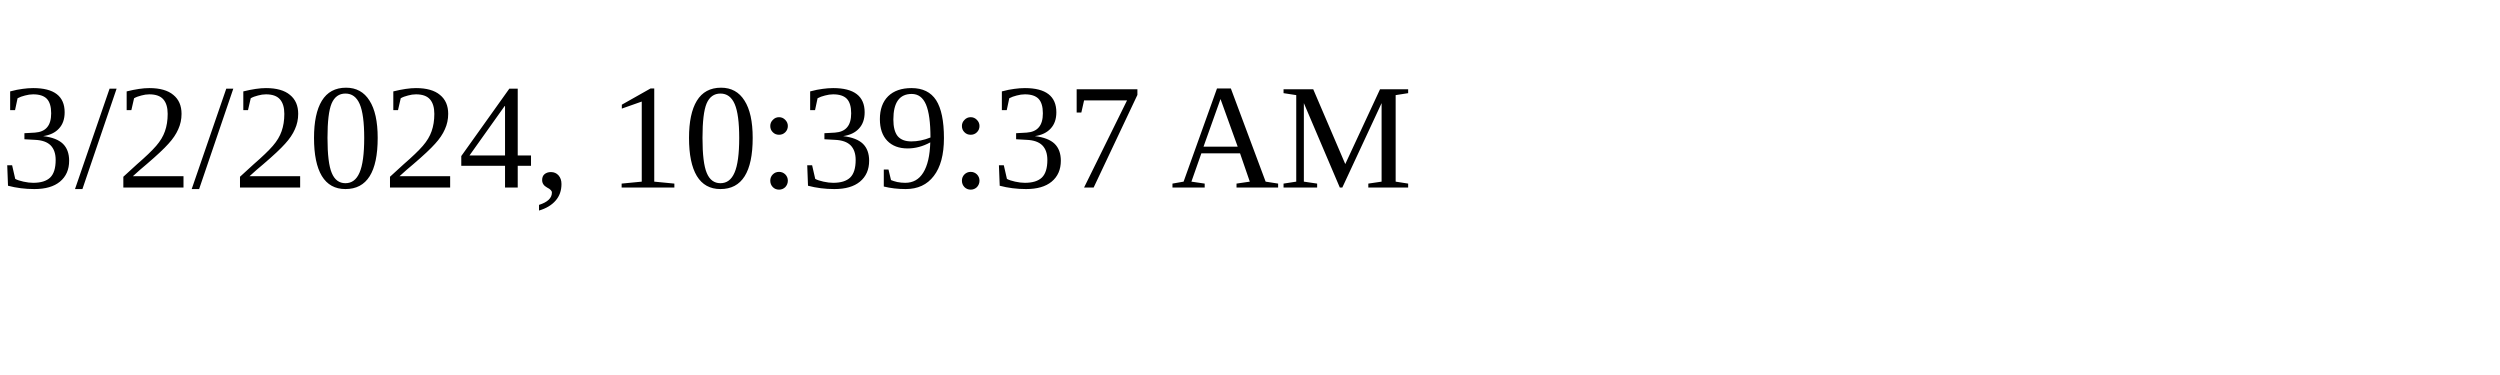
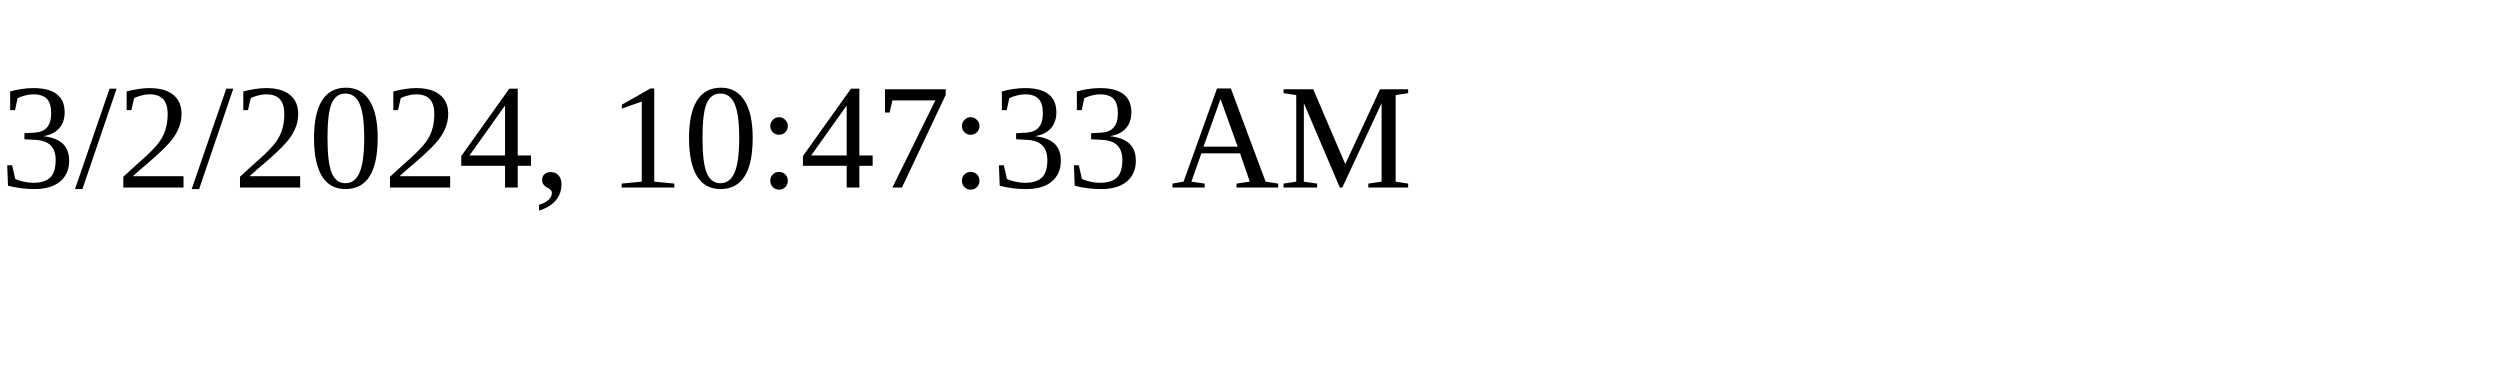
<svg xmlns="http://www.w3.org/2000/svg" height="30" width="200">
-   <text x="0" y="15">3/2/2024, 10:39:37 AM</text>
+   <text x="0" y="15">3/2/2024, 10:47:33 AM</text>
</svg>
